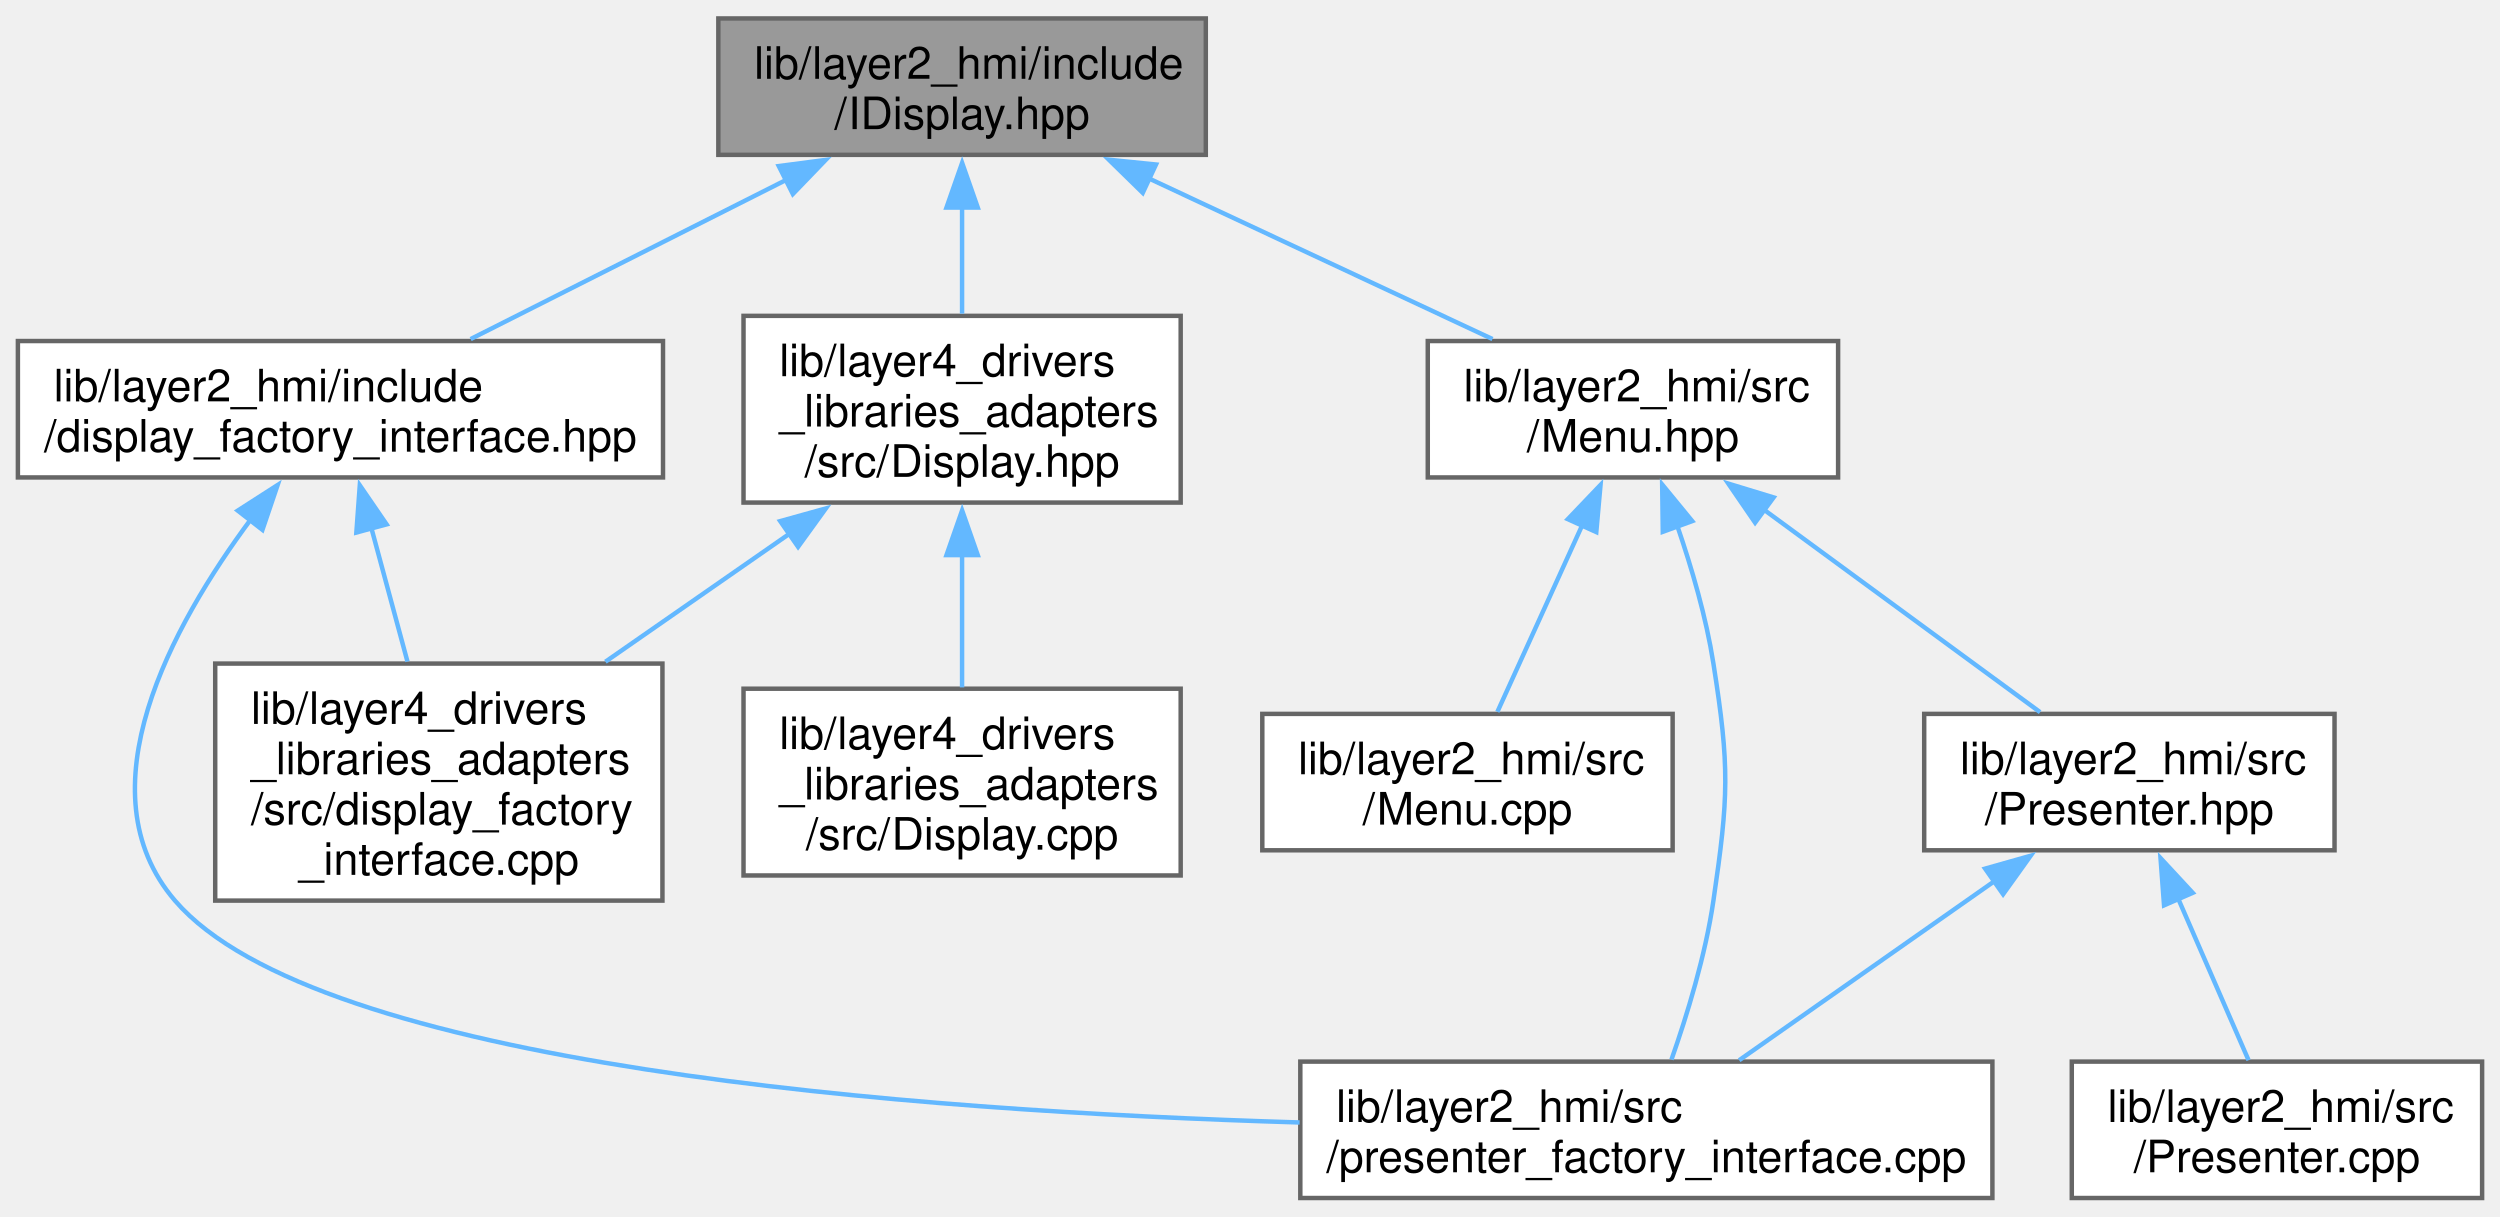
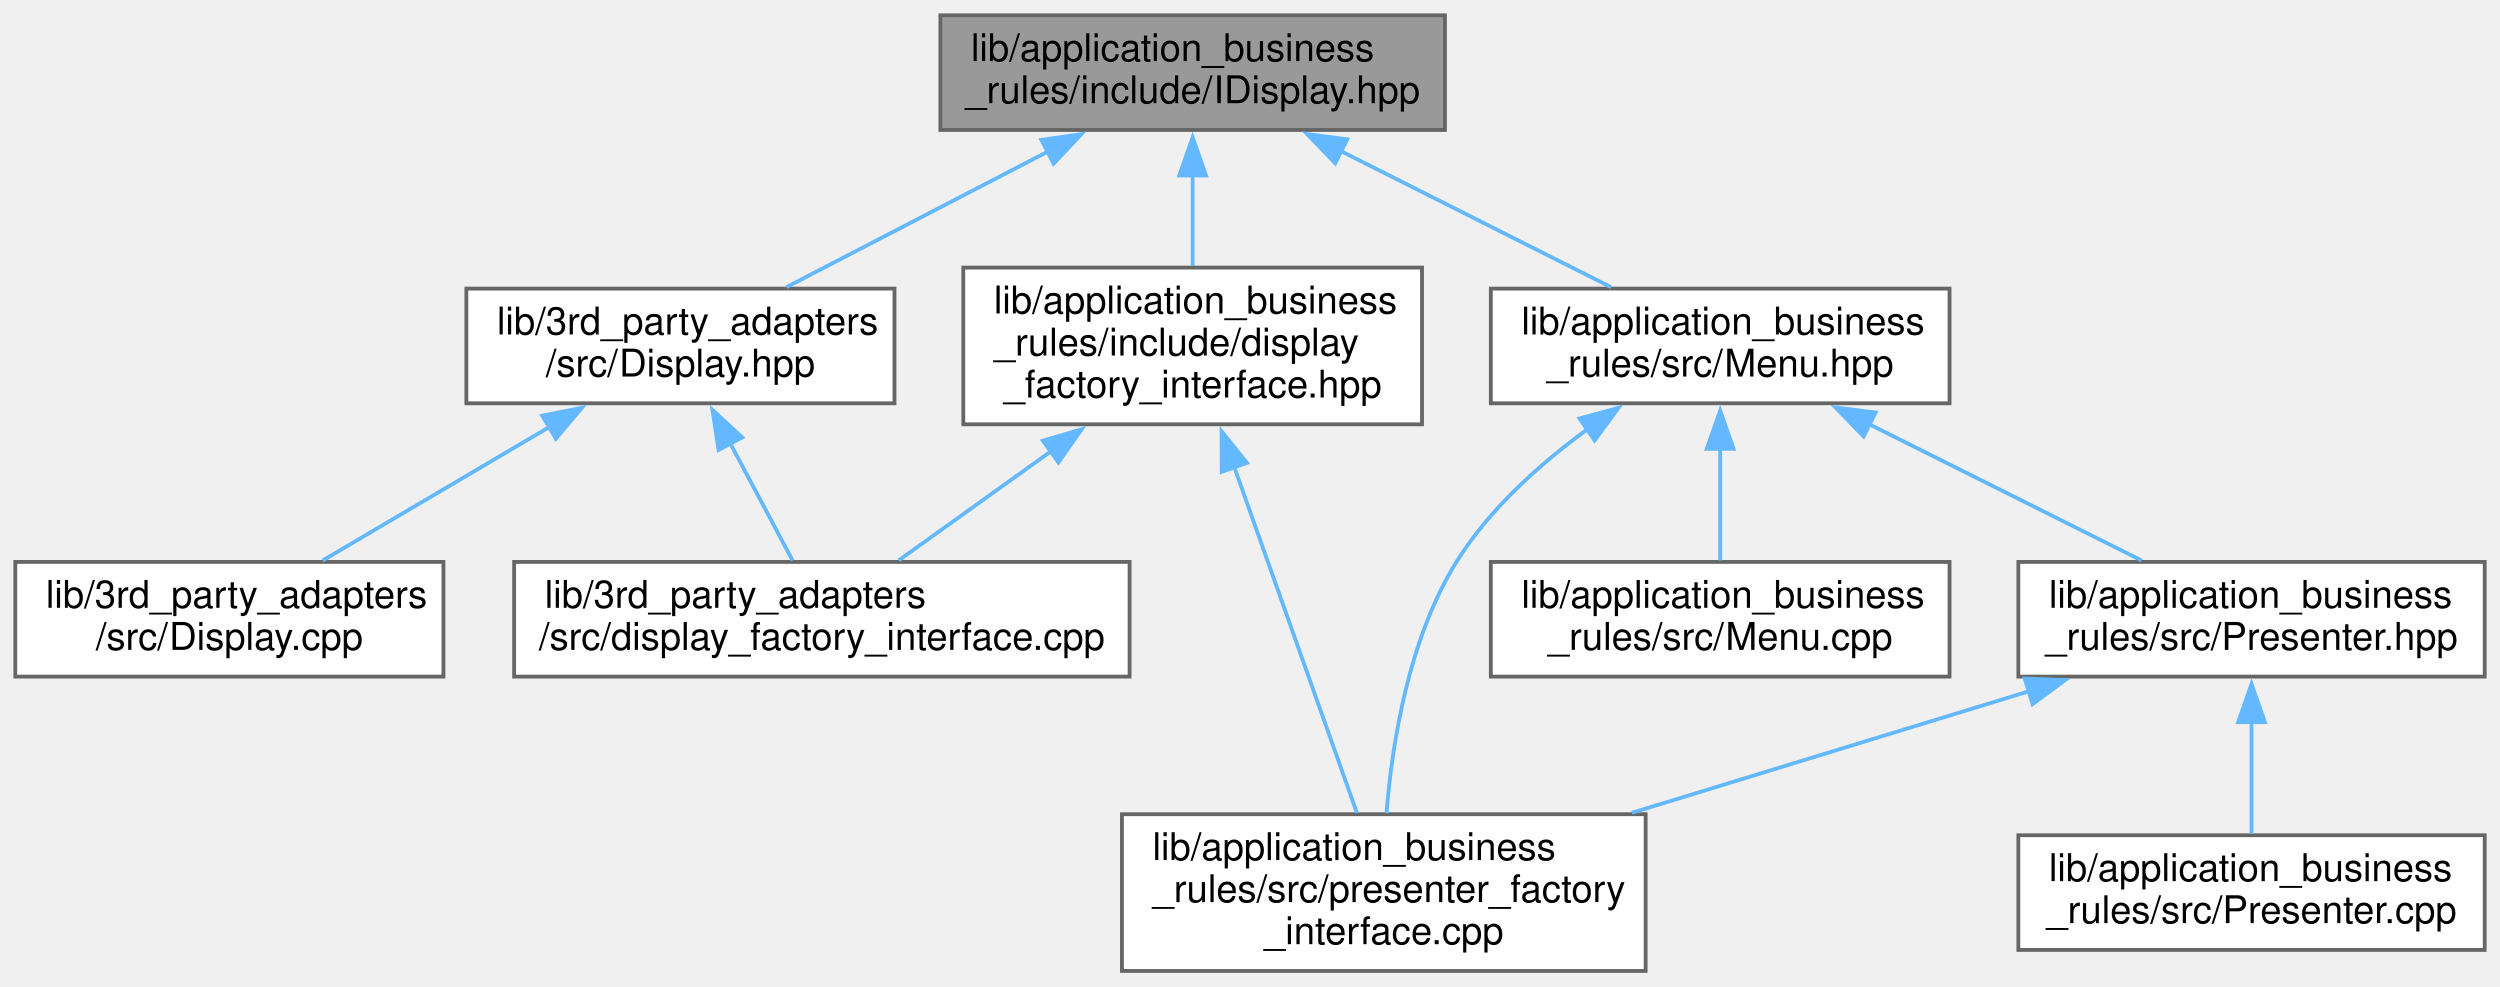
- <svg xmlns="http://www.w3.org/2000/svg" xmlns:xlink="http://www.w3.org/1999/xlink" width="559pt" height="272pt" viewBox="0.00 0.00 559.00 271.75">
-   <g id="graph0" class="graph" transform="scale(1 1) rotate(0) translate(4 267.75)">
-     <g id="Node000001" class="node">
-       <g id="a_Node000001">
+ <svg xmlns="http://www.w3.org/2000/svg" xmlns:xlink="http://www.w3.org/1999/xlink" width="654pt" height="258pt" viewBox="0.00 0.00 654.00 258.00">
+   <g id="graph0" class="graph" transform="scale(1 1) rotate(0) translate(4 254)">
+     <g id="node1" class="node">
+       <g id="a_node1">
        <a xlink:title=" ">
-           <polygon fill="#999999" stroke="#666666" points="265.62,-263.75 156.62,-263.75 156.62,-233.25 265.62,-233.25 265.62,-263.75" />
-           <text text-anchor="start" x="164.62" y="-250.25" font-family="Helvetica,sans-Serif" font-size="10.00">lib/layer2_hmi/include</text>
-           <text text-anchor="middle" x="211.12" y="-239" font-family="Helvetica,sans-Serif" font-size="10.00">/IDisplay.hpp</text>
+           <polygon fill="#999999" stroke="#666666" points="374,-250 242,-250 242,-220 374,-220 374,-250" />
+           <text text-anchor="start" x="250" y="-238" font-family="Helvetica,sans-Serif" font-size="10.00">lib/application_business</text>
+           <text text-anchor="middle" x="308" y="-227" font-family="Helvetica,sans-Serif" font-size="10.00">_rules/include/IDisplay.hpp</text>
        </a>
      </g>
    </g>
-     <g id="Node000002" class="node">
-       <g id="a_Node000002">
-         <a xlink:href="display__factory__interface_8hpp.xhtml" target="_top" xlink:title=" ">
-           <polygon fill="white" stroke="#666666" points="144.25,-191.62 0,-191.62 0,-161.12 144.25,-161.12 144.25,-191.62" />
-           <text text-anchor="start" x="8" y="-178.12" font-family="Helvetica,sans-Serif" font-size="10.00">lib/layer2_hmi/include</text>
-           <text text-anchor="middle" x="72.12" y="-166.88" font-family="Helvetica,sans-Serif" font-size="10.00">/display_factory_interface.hpp</text>
+     <g id="node2" class="node">
+       <g id="a_node2">
+         <a xlink:href="Display_8hpp.xhtml" target="_top" xlink:title=" ">
+           <polygon fill="white" stroke="#666666" points="230,-178.5 118,-178.5 118,-148.5 230,-148.5 230,-178.5" />
+           <text text-anchor="start" x="126" y="-166.5" font-family="Helvetica,sans-Serif" font-size="10.00">lib/3rd_party_adapters</text>
+           <text text-anchor="middle" x="174" y="-155.5" font-family="Helvetica,sans-Serif" font-size="10.00">/src/Display.hpp</text>
        </a>
      </g>
    </g>
-     <g id="edge1_Node000001_Node000002" class="edge">
-       <g id="a_edge1_Node000001_Node000002">
-         <a xlink:title=" ">
-           <path fill="none" stroke="#63b8ff" d="M171.77,-227.64C149.33,-216.32 121.7,-202.38 101.23,-192.06" />
-           <polygon fill="#63b8ff" stroke="#63b8ff" points="170.13,-230.74 180.63,-232.12 173.28,-224.49 170.13,-230.74" />
+     <g id="edge1" class="edge">
+       <path fill="none" stroke="#63b8ff" d="M270.02,-214.3C248.28,-203.03 221.48,-189.13 201.73,-178.88" />
+       <polygon fill="#63b8ff" stroke="#63b8ff" points="268.4,-217.41 278.89,-218.9 271.63,-211.19 268.4,-217.41" />
+     </g>
+     <g id="node5" class="node">
+       <g id="a_node5">
+         <a xlink:href="display__factory__interface_8hpp.xhtml" target="_top" xlink:title=" ">
+           <polygon fill="white" stroke="#666666" points="368,-184 248,-184 248,-143 368,-143 368,-184" />
+           <text text-anchor="start" x="256" y="-172" font-family="Helvetica,sans-Serif" font-size="10.00">lib/application_business</text>
+           <text text-anchor="start" x="256" y="-161" font-family="Helvetica,sans-Serif" font-size="10.00">_rules/include/display</text>
+           <text text-anchor="middle" x="308" y="-150" font-family="Helvetica,sans-Serif" font-size="10.00">_factory_interface.hpp</text>
        </a>
      </g>
    </g>
-     <g id="Node000005" class="node">
-       <g id="a_Node000005">
+     <g id="edge4" class="edge">
+       <path fill="none" stroke="#63b8ff" d="M308,-208.36C308,-200.45 308,-191.87 308,-184.42" />
+       <polygon fill="#63b8ff" stroke="#63b8ff" points="304.5,-208.09 308,-218.09 311.5,-208.09 304.5,-208.09" />
+     </g>
+     <g id="node7" class="node">
+       <g id="a_node7">
        <a xlink:href="Menu_8hpp.xhtml" target="_top" xlink:title=" ">
-           <polygon fill="white" stroke="#666666" points="407,-191.62 315.25,-191.62 315.25,-161.12 407,-161.12 407,-191.62" />
-           <text text-anchor="start" x="323.25" y="-178.12" font-family="Helvetica,sans-Serif" font-size="10.00">lib/layer2_hmi/src</text>
-           <text text-anchor="middle" x="361.12" y="-166.88" font-family="Helvetica,sans-Serif" font-size="10.00">/Menu.hpp</text>
+           <polygon fill="white" stroke="#666666" points="506,-178.5 386,-178.5 386,-148.5 506,-148.5 506,-178.5" />
+           <text text-anchor="start" x="394" y="-166.5" font-family="Helvetica,sans-Serif" font-size="10.00">lib/application_business</text>
+           <text text-anchor="middle" x="446" y="-155.5" font-family="Helvetica,sans-Serif" font-size="10.00">_rules/src/Menu.hpp</text>
        </a>
      </g>
    </g>
-     <g id="edge4_Node000001_Node000005" class="edge">
-       <g id="a_edge4_Node000001_Node000005">
-         <a xlink:title=" ">
-           <path fill="none" stroke="#63b8ff" d="M252.94,-227.95C277.27,-216.58 307.43,-202.48 329.72,-192.06" />
-           <polygon fill="#63b8ff" stroke="#63b8ff" points="251.52,-224.75 243.94,-232.16 254.48,-231.09 251.52,-224.75" />
+     <g id="edge7" class="edge">
+       <path fill="none" stroke="#63b8ff" d="M346.81,-214.46C369.25,-203.15 397.01,-189.17 417.44,-178.88" />
+       <polygon fill="#63b8ff" stroke="#63b8ff" points="345.3,-211.29 337.95,-218.92 348.45,-217.55 345.3,-211.29" />
+     </g>
+     <g id="node3" class="node">
+       <g id="a_node3">
+         <a xlink:href="Display_8cpp.xhtml" target="_top" xlink:title=" ">
+           <polygon fill="white" stroke="#666666" points="112,-107 0,-107 0,-77 112,-77 112,-107" />
+           <text text-anchor="start" x="8" y="-95" font-family="Helvetica,sans-Serif" font-size="10.00">lib/3rd_party_adapters</text>
+           <text text-anchor="middle" x="56" y="-84" font-family="Helvetica,sans-Serif" font-size="10.00">/src/Display.cpp</text>
        </a>
      </g>
    </g>
-     <g id="Node000009" class="node">
-       <g id="a_Node000009">
-         <a xlink:href="Display_8hpp.xhtml" target="_top" xlink:title=" ">
-           <polygon fill="white" stroke="#666666" points="260,-197.25 162.25,-197.25 162.25,-155.5 260,-155.5 260,-197.25" />
-           <text text-anchor="start" x="170.25" y="-183.75" font-family="Helvetica,sans-Serif" font-size="10.00">lib/layer4_drivers</text>
-           <text text-anchor="start" x="170.25" y="-172.5" font-family="Helvetica,sans-Serif" font-size="10.00">_libraries_adapters</text>
-           <text text-anchor="middle" x="211.12" y="-161.25" font-family="Helvetica,sans-Serif" font-size="10.00">/src/Display.hpp</text>
+     <g id="edge2" class="edge">
+       <path fill="none" stroke="#63b8ff" d="M139.77,-142.34C120.77,-131.15 97.58,-117.49 80.42,-107.38" />
+       <polygon fill="#63b8ff" stroke="#63b8ff" points="137.85,-145.27 148.25,-147.33 141.41,-139.24 137.85,-145.27" />
+     </g>
+     <g id="node4" class="node">
+       <g id="a_node4">
+         <a xlink:href="display__factory__interface_8cpp.xhtml" target="_top" xlink:title=" ">
+           <polygon fill="white" stroke="#666666" points="291.5,-107 130.5,-107 130.5,-77 291.5,-77 291.5,-107" />
+           <text text-anchor="start" x="138.5" y="-95" font-family="Helvetica,sans-Serif" font-size="10.00">lib/3rd_party_adapters</text>
+           <text text-anchor="middle" x="211" y="-84" font-family="Helvetica,sans-Serif" font-size="10.00">/src/display_factory_interface.cpp</text>
        </a>
      </g>
    </g>
-     <g id="edge10_Node000001_Node000009" class="edge">
-       <g id="a_edge10_Node000001_Node000009">
-         <a xlink:title=" ">
-           <path fill="none" stroke="#63b8ff" d="M211.12,-221.72C211.12,-213.81 211.12,-205.23 211.12,-197.74" />
-           <polygon fill="#63b8ff" stroke="#63b8ff" points="207.63,-221.46 211.13,-231.46 214.63,-221.46 207.63,-221.46" />
+     <g id="edge3" class="edge">
+       <path fill="none" stroke="#63b8ff" d="M187.01,-138.06C192.47,-127.8 198.63,-116.23 203.34,-107.38" />
+       <polygon fill="#63b8ff" stroke="#63b8ff" points="183.99,-136.29 182.38,-146.76 190.17,-139.58 183.99,-136.29" />
+     </g>
+     <g id="edge5" class="edge">
+       <path fill="none" stroke="#63b8ff" d="M271.07,-136.04C257.49,-126.31 242.64,-115.67 231.09,-107.4" />
+       <polygon fill="#63b8ff" stroke="#63b8ff" points="268.81,-138.72 278.97,-141.7 272.88,-133.03 268.81,-138.72" />
+     </g>
+     <g id="node6" class="node">
+       <g id="a_node6">
+         <a xlink:href="presenter__factory__interface_8cpp.xhtml" target="_top" xlink:title=" ">
+           <polygon fill="white" stroke="#666666" points="426.5,-41 289.5,-41 289.5,0 426.5,0 426.5,-41" />
+           <text text-anchor="start" x="297.5" y="-29" font-family="Helvetica,sans-Serif" font-size="10.00">lib/application_business</text>
+           <text text-anchor="start" x="297.5" y="-18" font-family="Helvetica,sans-Serif" font-size="10.00">_rules/src/presenter_factory</text>
+           <text text-anchor="middle" x="358" y="-7" font-family="Helvetica,sans-Serif" font-size="10.00">_interface.cpp</text>
        </a>
      </g>
    </g>
-     <g id="Node000003" class="node">
-       <g id="a_Node000003">
-         <a xlink:href="presenter__factory__interface_8cpp.xhtml" target="_top" xlink:title=" ">
-           <polygon fill="white" stroke="#666666" points="441.5,-30.5 286.75,-30.5 286.75,0 441.5,0 441.5,-30.5" />
-           <text text-anchor="start" x="294.75" y="-17" font-family="Helvetica,sans-Serif" font-size="10.00">lib/layer2_hmi/src</text>
-           <text text-anchor="middle" x="364.12" y="-5.75" font-family="Helvetica,sans-Serif" font-size="10.00">/presenter_factory_interface.cpp</text>
+     <g id="edge6" class="edge">
+       <path fill="none" stroke="#63b8ff" d="M318.82,-132C328.57,-104.5 342.62,-64.87 350.98,-41.3" />
+       <polygon fill="#63b8ff" stroke="#63b8ff" points="315.61,-130.58 315.56,-141.17 322.2,-132.92 315.61,-130.58" />
+     </g>
+     <g id="edge12" class="edge">
+       <path fill="none" stroke="#63b8ff" d="M411.26,-141.71C398.71,-132.55 385.54,-120.73 377,-107 364.48,-86.85 360.16,-59.51 358.7,-41.22" />
+       <polygon fill="#63b8ff" stroke="#63b8ff" points="409.19,-144.53 419.41,-147.32 413.16,-138.77 409.19,-144.53" />
+     </g>
+     <g id="node8" class="node">
+       <g id="a_node8">
+         <a xlink:href="Menu_8cpp.xhtml" target="_top" xlink:title=" ">
+           <polygon fill="white" stroke="#666666" points="506,-107 386,-107 386,-77 506,-77 506,-107" />
+           <text text-anchor="start" x="394" y="-95" font-family="Helvetica,sans-Serif" font-size="10.00">lib/application_business</text>
+           <text text-anchor="middle" x="446" y="-84" font-family="Helvetica,sans-Serif" font-size="10.00">_rules/src/Menu.cpp</text>
        </a>
      </g>
    </g>
-     <g id="edge2_Node000002_Node000003" class="edge">
-       <g id="a_edge2_Node000002_Node000003">
-         <a xlink:title=" ">
-           <path fill="none" stroke="#63b8ff" d="M52.15,-151.84C34.36,-127.91 14.11,-90.97 35.12,-66.5 66.89,-29.52 199.73,-19.46 286.6,-16.89" />
-           <polygon fill="#63b8ff" stroke="#63b8ff" points="49.16,-153.7 58.08,-159.43 54.68,-149.4 49.16,-153.7" />
+     <g id="edge8" class="edge">
+       <path fill="none" stroke="#63b8ff" d="M446,-136.76C446,-126.83 446,-115.86 446,-107.38" />
+       <polygon fill="#63b8ff" stroke="#63b8ff" points="442.5,-136.59 446,-146.59 449.5,-136.59 442.5,-136.59" />
+     </g>
+     <g id="node9" class="node">
+       <g id="a_node9">
+         <a xlink:href="Presenter_8hpp.xhtml" target="_top" xlink:title=" ">
+           <polygon fill="white" stroke="#666666" points="646,-107 524,-107 524,-77 646,-77 646,-107" />
+           <text text-anchor="start" x="532" y="-95" font-family="Helvetica,sans-Serif" font-size="10.00">lib/application_business</text>
+           <text text-anchor="middle" x="585" y="-84" font-family="Helvetica,sans-Serif" font-size="10.00">_rules/src/Presenter.hpp</text>
        </a>
      </g>
    </g>
-     <g id="Node000004" class="node">
-       <g id="a_Node000004">
-         <a xlink:href="display__factory__interface_8cpp.xhtml" target="_top" xlink:title=" ">
-           <polygon fill="white" stroke="#666666" points="144.12,-119.5 44.12,-119.5 44.12,-66.5 144.12,-66.5 144.12,-119.5" />
-           <text text-anchor="start" x="52.12" y="-106" font-family="Helvetica,sans-Serif" font-size="10.00">lib/layer4_drivers</text>
-           <text text-anchor="start" x="52.12" y="-94.75" font-family="Helvetica,sans-Serif" font-size="10.00">_libraries_adapters</text>
-           <text text-anchor="start" x="52.12" y="-83.5" font-family="Helvetica,sans-Serif" font-size="10.00">/src/display_factory</text>
-           <text text-anchor="middle" x="94.12" y="-72.25" font-family="Helvetica,sans-Serif" font-size="10.00">_interface.cpp</text>
+     <g id="edge9" class="edge">
+       <path fill="none" stroke="#63b8ff" d="M485.09,-142.96C507.7,-131.65 535.65,-117.67 556.24,-107.38" />
+       <polygon fill="#63b8ff" stroke="#63b8ff" points="483.53,-139.82 476.15,-147.42 486.66,-146.08 483.53,-139.82" />
+     </g>
+     <g id="edge11" class="edge">
+       <path fill="none" stroke="#63b8ff" d="M526.8,-73.18C495.04,-63.46 455.64,-51.4 422.9,-41.37" />
+       <polygon fill="#63b8ff" stroke="#63b8ff" points="525.66,-76.49 536.24,-76.07 527.71,-69.8 525.66,-76.49" />
+     </g>
+     <g id="node10" class="node">
+       <g id="a_node10">
+         <a xlink:href="Presenter_8cpp.xhtml" target="_top" xlink:title=" ">
+           <polygon fill="white" stroke="#666666" points="646,-35.5 524,-35.5 524,-5.5 646,-5.5 646,-35.5" />
+           <text text-anchor="start" x="532" y="-23.5" font-family="Helvetica,sans-Serif" font-size="10.00">lib/application_business</text>
+           <text text-anchor="middle" x="585" y="-12.5" font-family="Helvetica,sans-Serif" font-size="10.00">_rules/src/Presenter.cpp</text>
        </a>
      </g>
    </g>
-     <g id="edge3_Node000002_Node000004" class="edge">
-       <g id="a_edge3_Node000002_Node000004">
-         <a xlink:title=" ">
-           <path fill="none" stroke="#63b8ff" d="M78.99,-149.99C81.57,-140.43 84.51,-129.55 87.11,-119.94" />
-           <polygon fill="#63b8ff" stroke="#63b8ff" points="75.68,-148.8 76.45,-159.37 82.44,-150.63 75.68,-148.8" />
-         </a>
-       </g>
-     </g>
-     <g id="edge9_Node000005_Node000003" class="edge">
-       <g id="a_edge9_Node000005_Node000003">
-         <a xlink:title=" ">
-           <path fill="none" stroke="#63b8ff" d="M371.04,-150.3C374.3,-140.81 377.51,-129.81 379.12,-119.5 382.78,-96.23 382.53,-89.81 379.12,-66.5 377.34,-54.25 373.21,-40.83 369.74,-30.95" />
-           <polygon fill="#63b8ff" stroke="#63b8ff" points="367.8,-148.96 367.66,-159.55 374.38,-151.36 367.8,-148.96" />
-         </a>
-       </g>
-     </g>
-     <g id="Node000006" class="node">
-       <g id="a_Node000006">
-         <a xlink:href="Menu_8cpp.xhtml" target="_top" xlink:title=" ">
-           <polygon fill="white" stroke="#666666" points="370,-108.25 278.25,-108.25 278.25,-77.75 370,-77.75 370,-108.25" />
-           <text text-anchor="start" x="286.25" y="-94.75" font-family="Helvetica,sans-Serif" font-size="10.00">lib/layer2_hmi/src</text>
-           <text text-anchor="middle" x="324.12" y="-83.5" font-family="Helvetica,sans-Serif" font-size="10.00">/Menu.cpp</text>
-         </a>
-       </g>
-     </g>
-     <g id="edge5_Node000005_Node000006" class="edge">
-       <g id="a_edge5_Node000005_Node000006">
-         <a xlink:title=" ">
-           <path fill="none" stroke="#63b8ff" d="M349.86,-150.6C343.63,-136.91 336.11,-120.35 330.81,-108.7" />
-           <polygon fill="#63b8ff" stroke="#63b8ff" points="346.56,-151.79 353.88,-159.45 352.93,-148.9 346.56,-151.79" />
-         </a>
-       </g>
-     </g>
-     <g id="Node000007" class="node">
-       <g id="a_Node000007">
-         <a xlink:href="Presenter_8hpp.xhtml" target="_top" xlink:title=" ">
-           <polygon fill="white" stroke="#666666" points="518,-108.25 426.25,-108.25 426.25,-77.75 518,-77.75 518,-108.25" />
-           <text text-anchor="start" x="434.25" y="-94.75" font-family="Helvetica,sans-Serif" font-size="10.00">lib/layer2_hmi/src</text>
-           <text text-anchor="middle" x="472.12" y="-83.5" font-family="Helvetica,sans-Serif" font-size="10.00">/Presenter.hpp</text>
-         </a>
-       </g>
-     </g>
-     <g id="edge6_Node000005_Node000007" class="edge">
-       <g id="a_edge6_Node000005_Node000007">
-         <a xlink:title=" ">
-           <path fill="none" stroke="#63b8ff" d="M390.29,-154C409.78,-139.7 434.93,-121.27 452.17,-108.63" />
-           <polygon fill="#63b8ff" stroke="#63b8ff" points="388.44,-151.01 382.45,-159.74 392.58,-156.65 388.44,-151.01" />
-         </a>
-       </g>
-     </g>
-     <g id="edge8_Node000007_Node000003" class="edge">
-       <g id="a_edge8_Node000007_Node000003">
-         <a xlink:title=" ">
-           <path fill="none" stroke="#63b8ff" d="M441.99,-70.87C423.8,-58.1 401.08,-42.17 384.88,-30.81" />
-           <polygon fill="#63b8ff" stroke="#63b8ff" points="439.87,-73.65 450.06,-76.53 443.89,-67.92 439.87,-73.65" />
-         </a>
-       </g>
-     </g>
-     <g id="Node000008" class="node">
-       <g id="a_Node000008">
-         <a xlink:href="Presenter_8cpp.xhtml" target="_top" xlink:title=" ">
-           <polygon fill="white" stroke="#666666" points="551,-30.5 459.25,-30.5 459.25,0 551,0 551,-30.5" />
-           <text text-anchor="start" x="467.25" y="-17" font-family="Helvetica,sans-Serif" font-size="10.00">lib/layer2_hmi/src</text>
-           <text text-anchor="middle" x="505.12" y="-5.75" font-family="Helvetica,sans-Serif" font-size="10.00">/Presenter.cpp</text>
-         </a>
-       </g>
-     </g>
-     <g id="edge7_Node000007_Node000008" class="edge">
-       <g id="a_edge7_Node000007_Node000008">
-         <a xlink:title=" ">
-           <path fill="none" stroke="#63b8ff" d="M482.98,-67.08C488.22,-55.06 494.31,-41.07 498.78,-30.81" />
-           <polygon fill="#63b8ff" stroke="#63b8ff" points="479.88,-65.44 479.09,-76.01 486.29,-68.24 479.88,-65.44" />
-         </a>
-       </g>
-     </g>
-     <g id="edge12_Node000009_Node000004" class="edge">
-       <g id="a_edge12_Node000009_Node000004">
-         <a xlink:title=" ">
-           <path fill="none" stroke="#63b8ff" d="M172.57,-148.56C159.32,-139.35 144.52,-129.05 131.37,-119.91" />
-           <polygon fill="#63b8ff" stroke="#63b8ff" points="170.45,-151.35 180.66,-154.19 174.45,-145.6 170.45,-151.35" />
-         </a>
-       </g>
-     </g>
-     <g id="Node000010" class="node">
-       <g id="a_Node000010">
-         <a xlink:href="Display_8cpp.xhtml" target="_top" xlink:title=" ">
-           <polygon fill="white" stroke="#666666" points="260,-113.88 162.25,-113.88 162.25,-72.12 260,-72.12 260,-113.88" />
-           <text text-anchor="start" x="170.25" y="-100.38" font-family="Helvetica,sans-Serif" font-size="10.00">lib/layer4_drivers</text>
-           <text text-anchor="start" x="170.25" y="-89.12" font-family="Helvetica,sans-Serif" font-size="10.00">_libraries_adapters</text>
-           <text text-anchor="middle" x="211.12" y="-77.88" font-family="Helvetica,sans-Serif" font-size="10.00">/src/Display.cpp</text>
-         </a>
-       </g>
-     </g>
-     <g id="edge11_Node000009_Node000010" class="edge">
-       <g id="a_edge11_Node000009_Node000010">
-         <a xlink:title=" ">
-           <path fill="none" stroke="#63b8ff" d="M211.12,-144.02C211.12,-133.99 211.12,-123.17 211.12,-114.17" />
-           <polygon fill="#63b8ff" stroke="#63b8ff" points="207.63,-143.75 211.13,-153.75 214.63,-143.75 207.63,-143.75" />
-         </a>
-       </g>
+     <g id="edge10" class="edge">
+       <path fill="none" stroke="#63b8ff" d="M585,-65.26C585,-55.33 585,-44.36 585,-35.88" />
+       <polygon fill="#63b8ff" stroke="#63b8ff" points="581.5,-65.09 585,-75.09 588.5,-65.09 581.5,-65.09" />
    </g>
  </g>
</svg>
